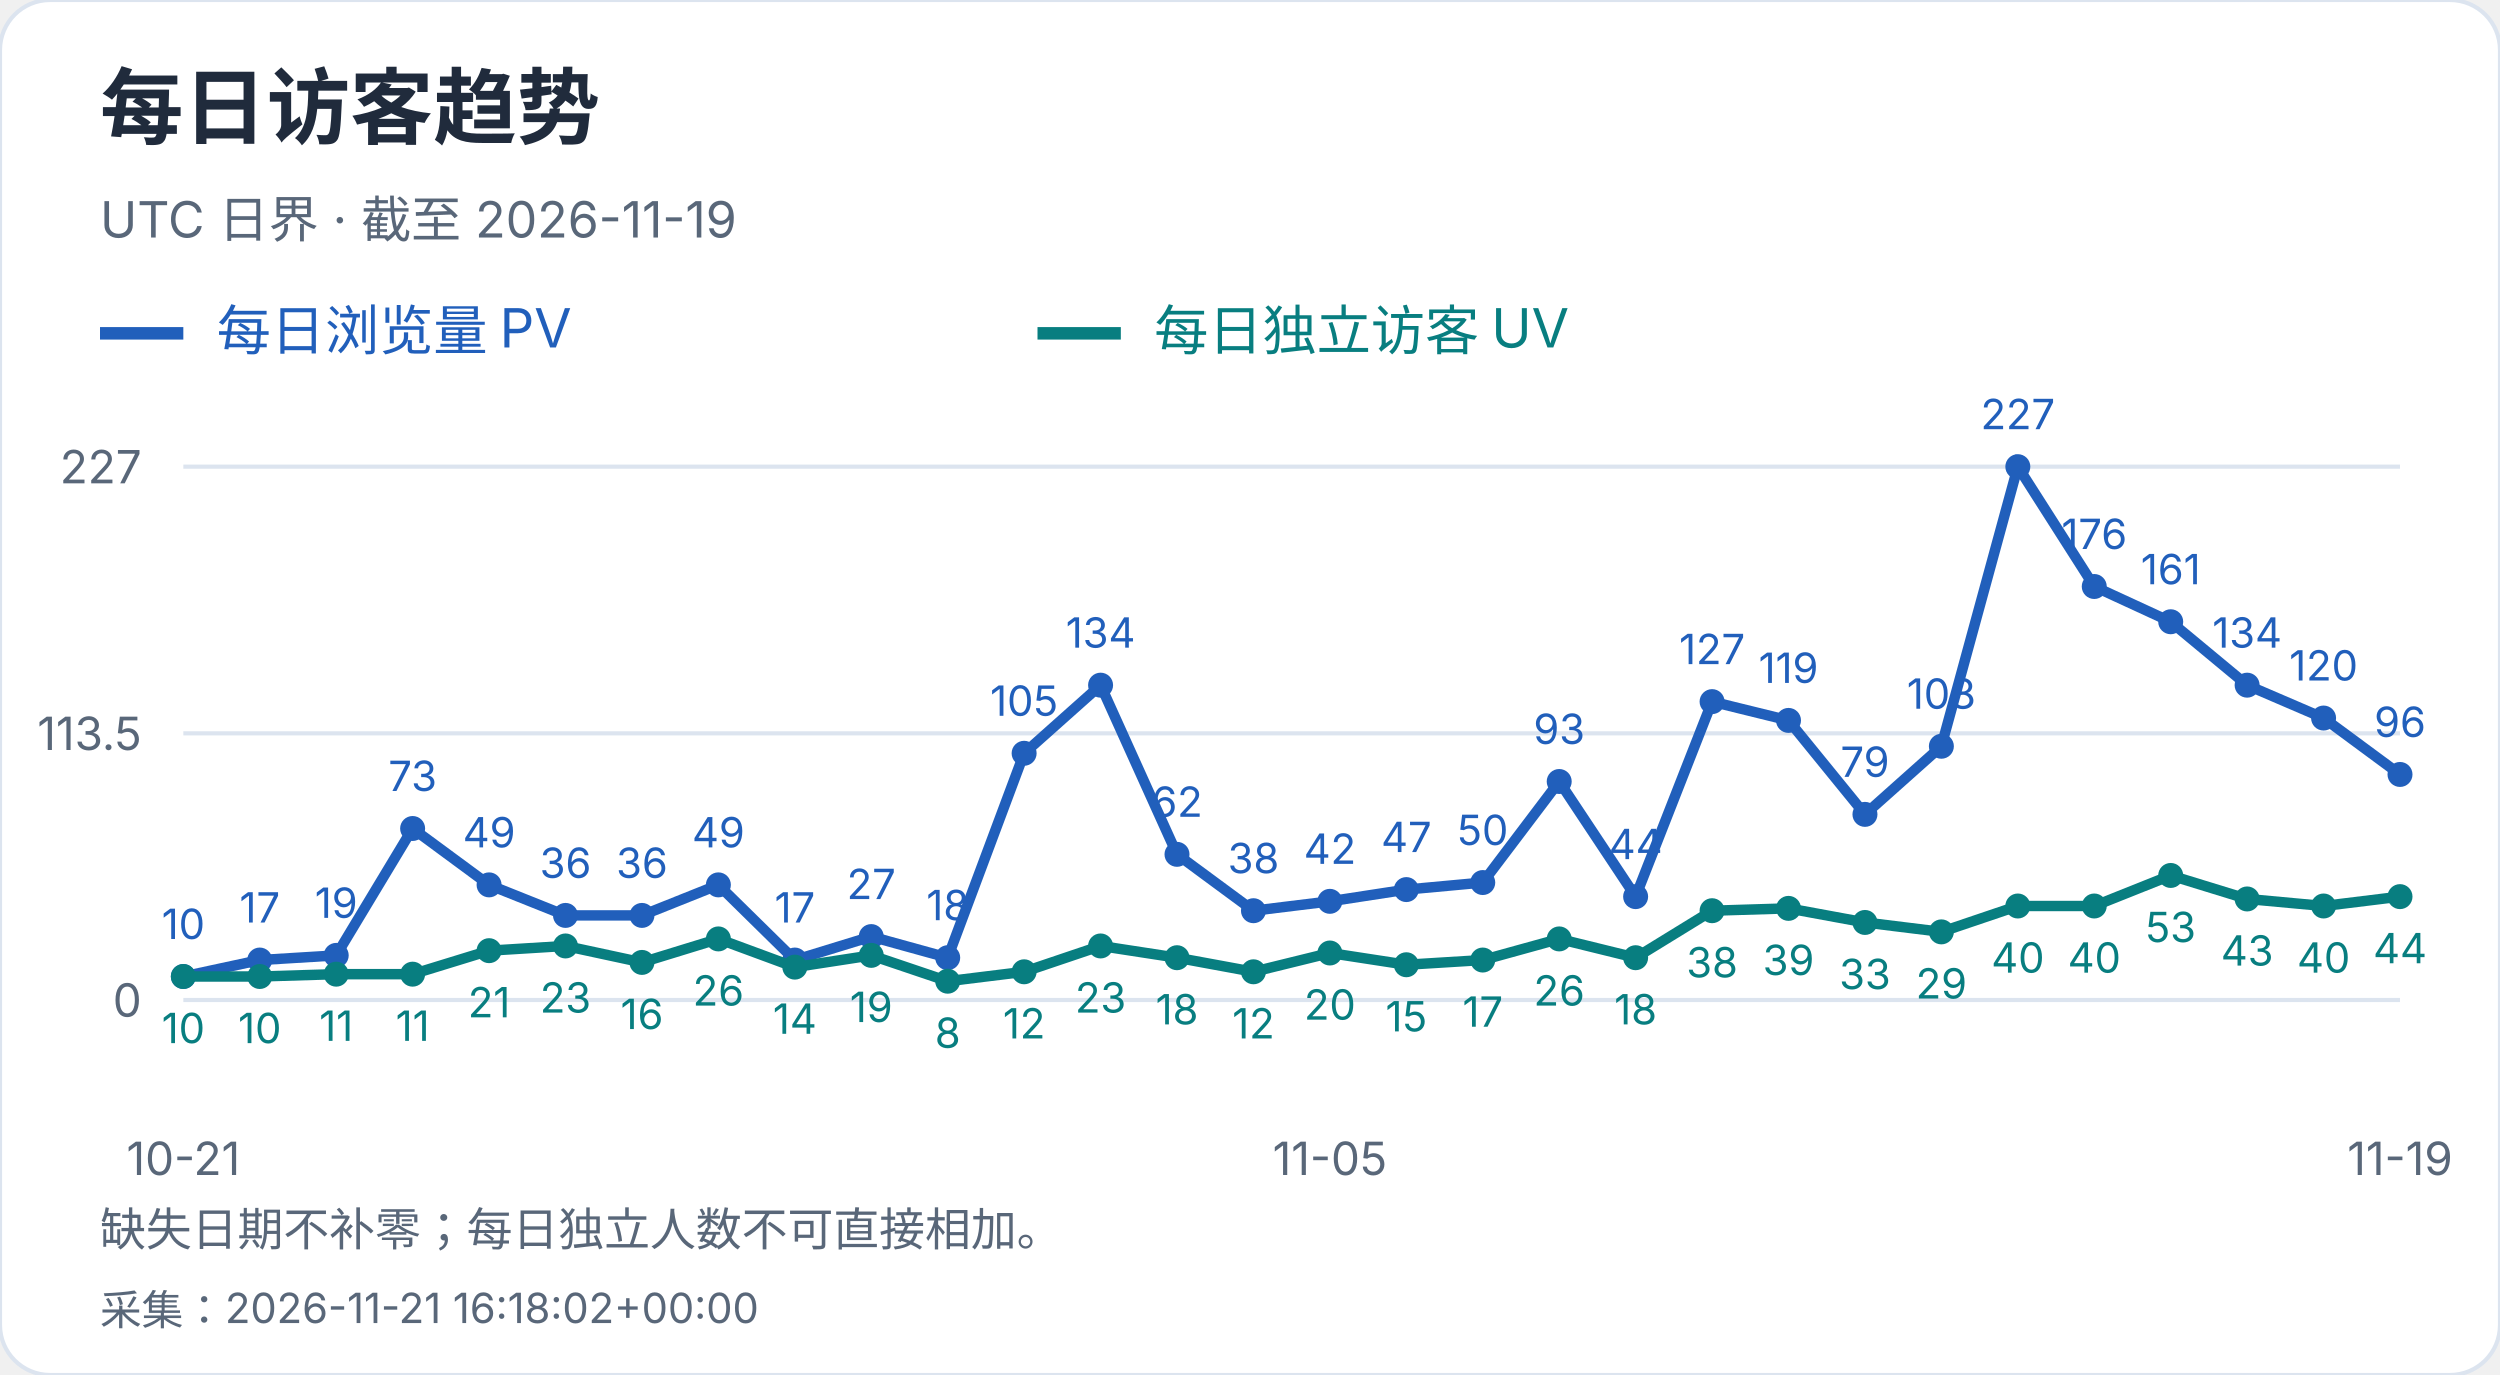
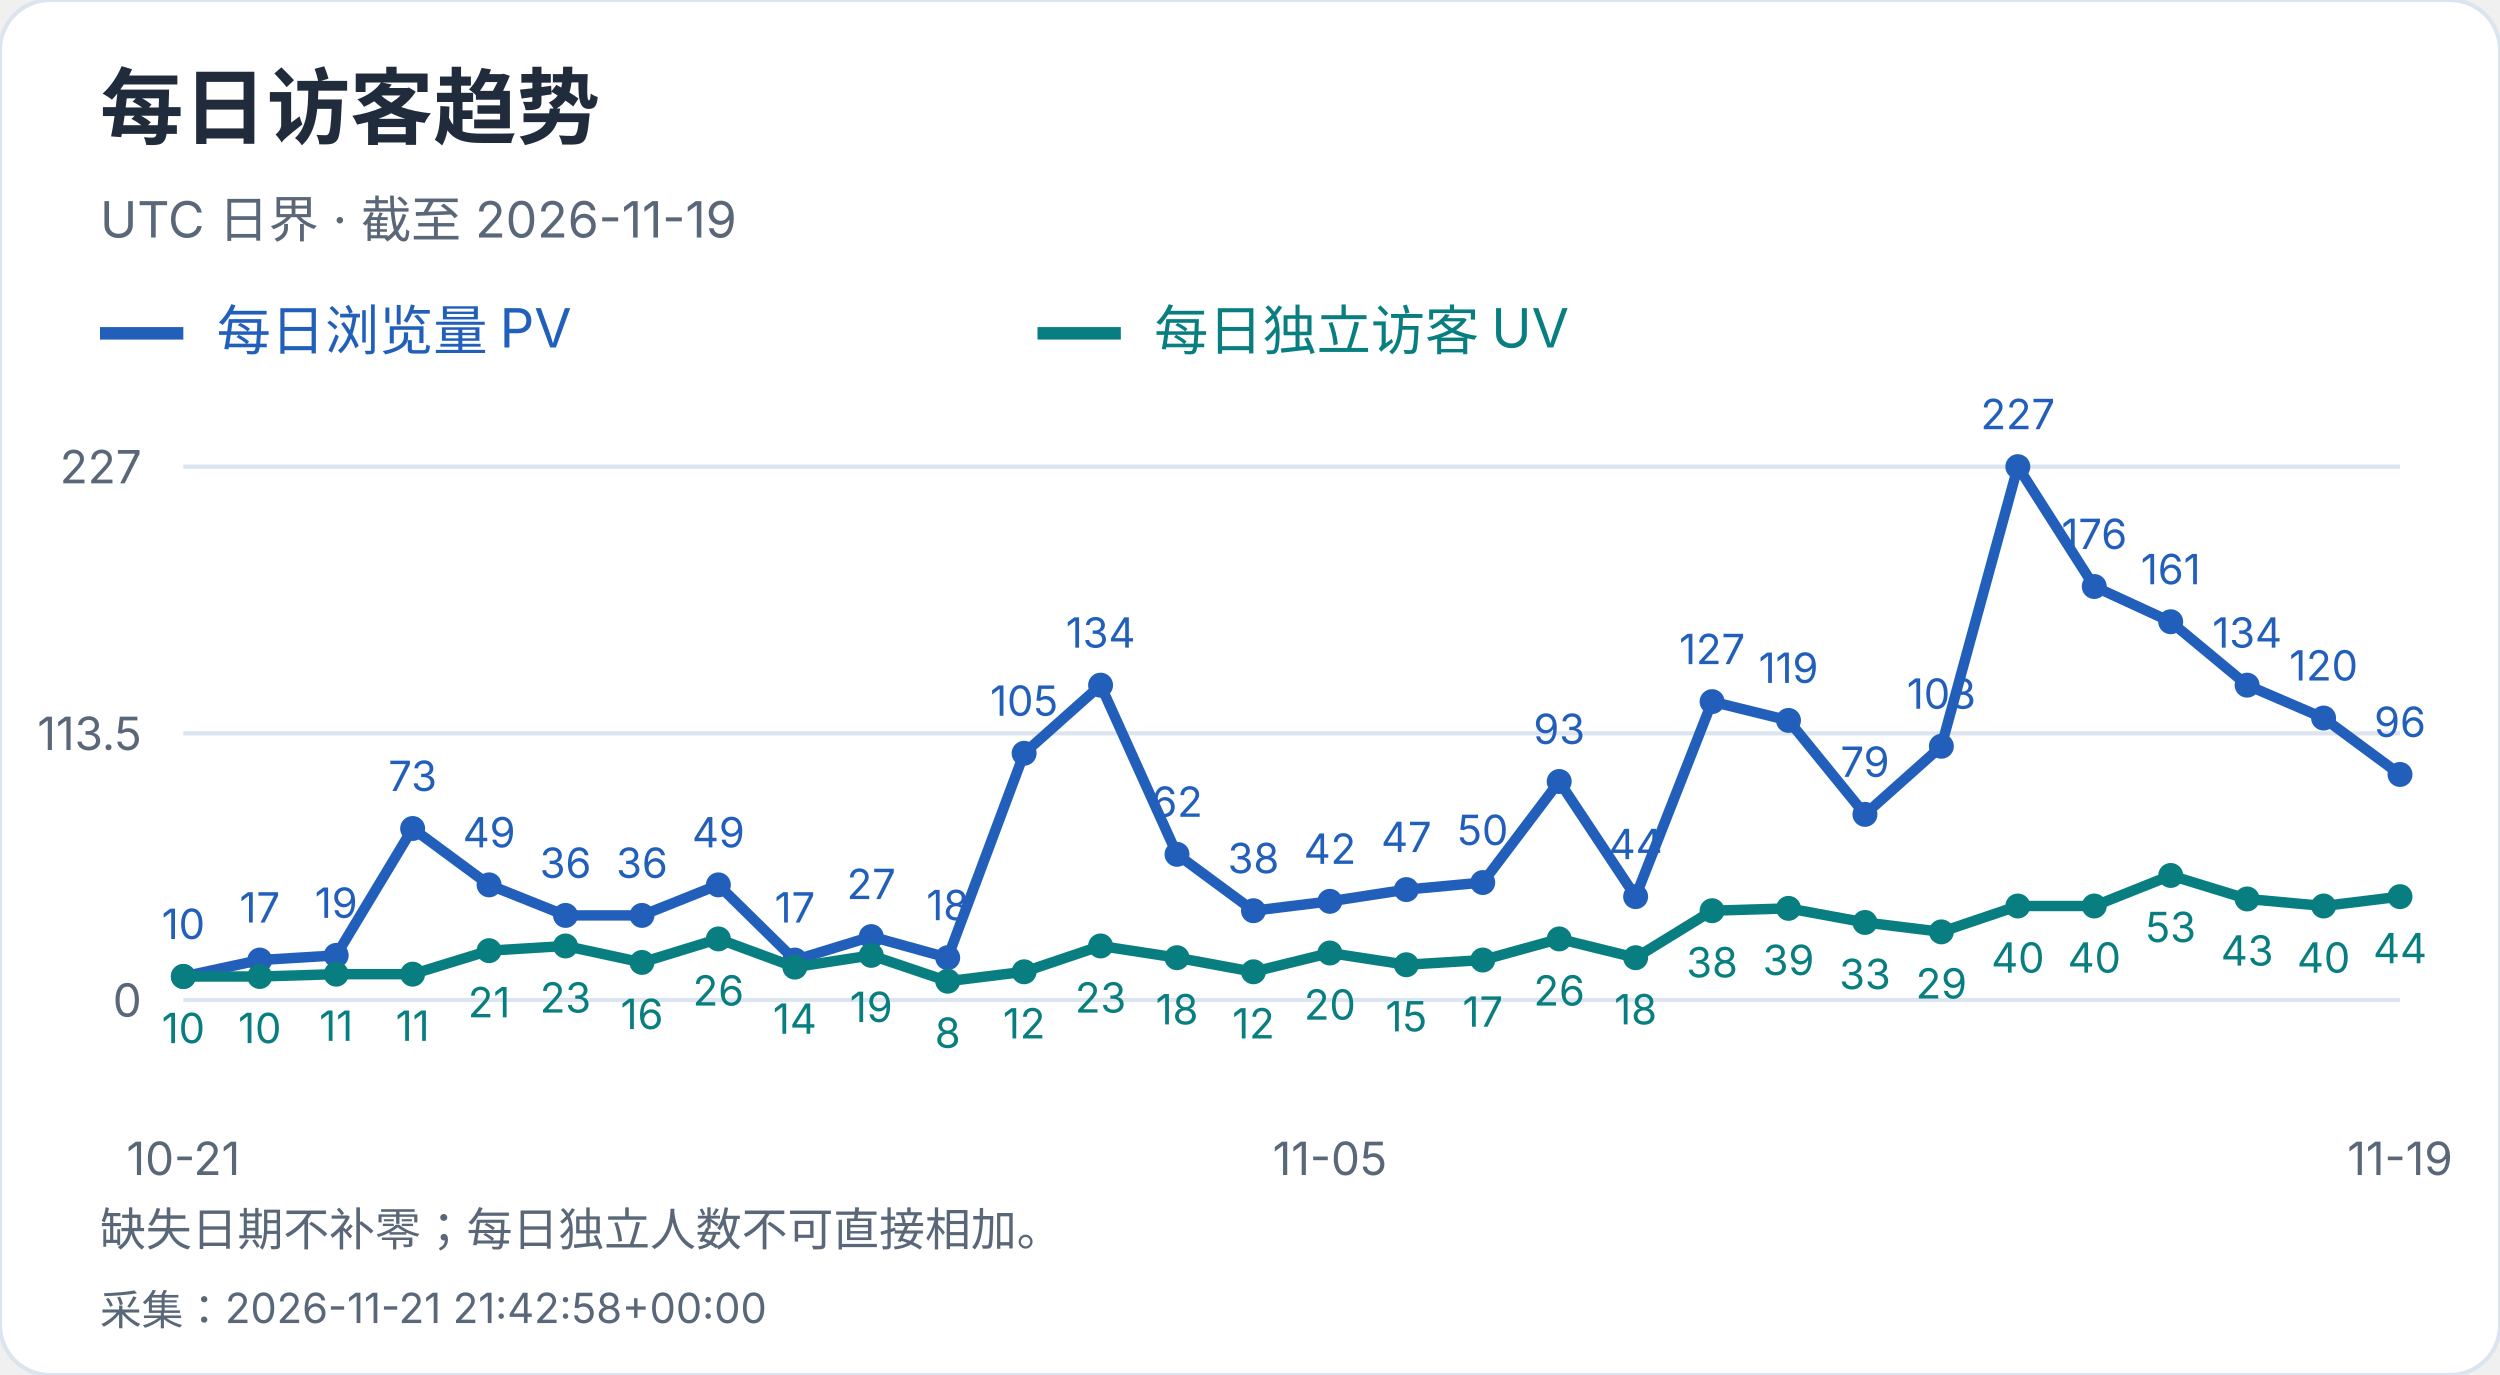
<svg xmlns="http://www.w3.org/2000/svg" width="600" height="330" viewBox="0 0 600 330" role="img" aria-label="每日访客趋势">
  <style>text{font-family:-apple-system,BlinkMacSystemFont,"Segoe UI","PingFang SC","Microsoft YaHei",sans-serif;font-variant-numeric:tabular-nums}</style>
  <rect width="600" height="330" rx="12" fill="white" stroke="#dce4ef" />
  <text x="24" y="33" font-size="20" fill="#202b3c" font-weight="650" text-anchor="start">每日访客趋势</text>
  <text x="24" y="57" font-size="12" fill="#596779" font-weight="400" text-anchor="start">UTC 日界 · 截至 2026-11-19</text>
  <path d="M24 80h20" stroke="#215fbb" stroke-width="3" />
  <text x="52" y="84" font-size="13" fill="#215fbb" font-weight="400" text-anchor="start">每日浏览量 PV</text>
  <path d="M249 80h20" stroke="#087e80" stroke-width="3" />
  <text x="277" y="84" font-size="13" fill="#087e80" font-weight="400" text-anchor="start">每日独立访客 UV</text>
  <path d="M44 240.0H576" stroke="#dce4ef" />
  <text x="34" y="244.0" font-size="11" fill="#596779" font-weight="400" text-anchor="end">0</text>
  <path d="M44 176.0H576" stroke="#dce4ef" />
  <text x="34" y="180.0" font-size="11" fill="#596779" font-weight="400" text-anchor="end">113.5</text>
  <path d="M44 112.0H576" stroke="#dce4ef" />
  <text x="34" y="116.0" font-size="11" fill="#596779" font-weight="400" text-anchor="end">227</text>
  <circle cx="44.00" cy="234.36" r="3" fill="#215fbb" />
  <text x="44.0" y="225.36" font-size="10" fill="#215fbb" font-weight="400" text-anchor="middle">10</text>
  <circle cx="62.34" cy="230.41" r="3" fill="#215fbb" />
  <text x="62.34" y="221.41" font-size="10" fill="#215fbb" font-weight="400" text-anchor="middle">17</text>
  <circle cx="80.69" cy="229.29" r="3" fill="#215fbb" />
  <text x="80.69" y="220.29" font-size="10" fill="#215fbb" font-weight="400" text-anchor="middle">19</text>
  <circle cx="99.03" cy="198.84" r="3" fill="#215fbb" />
  <text x="99.03" y="189.84" font-size="10" fill="#215fbb" font-weight="400" text-anchor="middle">73</text>
  <circle cx="117.38" cy="212.37" r="3" fill="#215fbb" />
  <text x="117.38" y="203.37" font-size="10" fill="#215fbb" font-weight="400" text-anchor="middle">49</text>
  <circle cx="135.72" cy="219.70" r="3" fill="#215fbb" />
  <text x="135.72" y="210.7" font-size="10" fill="#215fbb" font-weight="400" text-anchor="middle">36</text>
  <circle cx="154.07" cy="219.70" r="3" fill="#215fbb" />
  <text x="154.07" y="210.7" font-size="10" fill="#215fbb" font-weight="400" text-anchor="middle">36</text>
  <circle cx="172.41" cy="212.37" r="3" fill="#215fbb" />
  <text x="172.41" y="203.37" font-size="10" fill="#215fbb" font-weight="400" text-anchor="middle">49</text>
  <circle cx="190.76" cy="230.41" r="3" fill="#215fbb" />
  <text x="190.76" y="221.41" font-size="10" fill="#215fbb" font-weight="400" text-anchor="middle">17</text>
  <circle cx="209.10" cy="224.78" r="3" fill="#215fbb" />
  <text x="209.1" y="215.78" font-size="10" fill="#215fbb" font-weight="400" text-anchor="middle">27</text>
  <circle cx="227.45" cy="229.85" r="3" fill="#215fbb" />
  <text x="227.45" y="220.85" font-size="10" fill="#215fbb" font-weight="400" text-anchor="middle">18</text>
  <circle cx="245.79" cy="180.79" r="3" fill="#215fbb" />
  <text x="245.79" y="171.79" font-size="10" fill="#215fbb" font-weight="400" text-anchor="middle">105</text>
  <circle cx="264.14" cy="164.44" r="3" fill="#215fbb" />
  <text x="264.14" y="155.44" font-size="10" fill="#215fbb" font-weight="400" text-anchor="middle">134</text>
  <circle cx="282.48" cy="205.04" r="3" fill="#215fbb" />
  <text x="282.48" y="196.04" font-size="10" fill="#215fbb" font-weight="400" text-anchor="middle">62</text>
  <circle cx="300.83" cy="218.57" r="3" fill="#215fbb" />
  <text x="300.83" y="209.57" font-size="10" fill="#215fbb" font-weight="400" text-anchor="middle">38</text>
  <circle cx="319.17" cy="216.32" r="3" fill="#215fbb" />
  <text x="319.17" y="207.32" font-size="10" fill="#215fbb" font-weight="400" text-anchor="middle">42</text>
  <circle cx="337.52" cy="213.50" r="3" fill="#215fbb" />
  <text x="337.52" y="204.5" font-size="10" fill="#215fbb" font-weight="400" text-anchor="middle">47</text>
  <circle cx="355.86" cy="211.81" r="3" fill="#215fbb" />
  <text x="355.86" y="202.81" font-size="10" fill="#215fbb" font-weight="400" text-anchor="middle">50</text>
  <circle cx="374.21" cy="187.56" r="3" fill="#215fbb" />
  <text x="374.21" y="178.56" font-size="10" fill="#215fbb" font-weight="400" text-anchor="middle">93</text>
  <circle cx="392.55" cy="215.19" r="3" fill="#215fbb" />
  <text x="392.55" y="206.19" font-size="10" fill="#215fbb" font-weight="400" text-anchor="middle">44</text>
  <circle cx="410.90" cy="168.39" r="3" fill="#215fbb" />
  <text x="410.9" y="159.39" font-size="10" fill="#215fbb" font-weight="400" text-anchor="middle">127</text>
  <circle cx="429.24" cy="172.90" r="3" fill="#215fbb" />
  <text x="429.24" y="163.9" font-size="10" fill="#215fbb" font-weight="400" text-anchor="middle">119</text>
  <circle cx="447.59" cy="195.45" r="3" fill="#215fbb" />
  <text x="447.59" y="186.45" font-size="10" fill="#215fbb" font-weight="400" text-anchor="middle">79</text>
  <circle cx="465.93" cy="179.10" r="3" fill="#215fbb" />
  <text x="465.93" y="170.1" font-size="10" fill="#215fbb" font-weight="400" text-anchor="middle">108</text>
  <circle cx="484.28" cy="112.00" r="3" fill="#215fbb" />
  <text x="484.28" y="103.0" font-size="10" fill="#215fbb" font-weight="400" text-anchor="middle">227</text>
  <circle cx="502.62" cy="140.76" r="3" fill="#215fbb" />
  <text x="502.62" y="131.76" font-size="10" fill="#215fbb" font-weight="400" text-anchor="middle">176</text>
  <circle cx="520.97" cy="149.22" r="3" fill="#215fbb" />
  <text x="520.97" y="140.22" font-size="10" fill="#215fbb" font-weight="400" text-anchor="middle">161</text>
  <circle cx="539.31" cy="164.44" r="3" fill="#215fbb" />
  <text x="539.31" y="155.44" font-size="10" fill="#215fbb" font-weight="400" text-anchor="middle">134</text>
  <circle cx="557.66" cy="172.33" r="3" fill="#215fbb" />
  <text x="557.66" y="163.33" font-size="10" fill="#215fbb" font-weight="400" text-anchor="middle">120</text>
  <circle cx="576.00" cy="185.87" r="3" fill="#215fbb" />
  <text x="576.0" y="176.87" font-size="10" fill="#215fbb" font-weight="400" text-anchor="middle">96</text>
  <polyline points="44.00,234.36 62.34,230.41 80.69,229.29 99.03,198.84 117.38,212.37 135.72,219.70 154.07,219.70 172.41,212.37 190.76,230.41 209.10,224.78 227.45,229.85 245.79,180.79 264.14,164.44 282.48,205.04 300.83,218.57 319.17,216.32 337.52,213.50 355.86,211.81 374.21,187.56 392.55,215.19 410.90,168.39 429.24,172.90 447.59,195.45 465.93,179.10 484.28,112.00 502.62,140.76 520.97,149.22 539.31,164.44 557.66,172.33 576.00,185.87" fill="none" stroke="#215fbb" stroke-width="2.5" />
  <circle cx="44.00" cy="234.36" r="3" fill="#087e80" />
  <text x="44.0" y="250.36" font-size="10" fill="#087e80" font-weight="400" text-anchor="middle">10</text>
  <circle cx="62.34" cy="234.36" r="3" fill="#087e80" />
  <text x="62.34" y="250.36" font-size="10" fill="#087e80" font-weight="400" text-anchor="middle">10</text>
  <circle cx="80.69" cy="233.80" r="3" fill="#087e80" />
  <text x="80.69" y="249.8" font-size="10" fill="#087e80" font-weight="400" text-anchor="middle">11</text>
  <circle cx="99.03" cy="233.80" r="3" fill="#087e80" />
  <text x="99.03" y="249.8" font-size="10" fill="#087e80" font-weight="400" text-anchor="middle">11</text>
  <circle cx="117.38" cy="228.16" r="3" fill="#087e80" />
  <text x="117.38" y="244.16" font-size="10" fill="#087e80" font-weight="400" text-anchor="middle">21</text>
  <circle cx="135.72" cy="227.03" r="3" fill="#087e80" />
  <text x="135.72" y="243.03" font-size="10" fill="#087e80" font-weight="400" text-anchor="middle">23</text>
  <circle cx="154.07" cy="230.98" r="3" fill="#087e80" />
  <text x="154.07" y="246.98" font-size="10" fill="#087e80" font-weight="400" text-anchor="middle">16</text>
  <circle cx="172.41" cy="225.34" r="3" fill="#087e80" />
  <text x="172.41" y="241.34" font-size="10" fill="#087e80" font-weight="400" text-anchor="middle">26</text>
  <circle cx="190.76" cy="232.11" r="3" fill="#087e80" />
  <text x="190.76" y="248.11" font-size="10" fill="#087e80" font-weight="400" text-anchor="middle">14</text>
  <circle cx="209.10" cy="229.29" r="3" fill="#087e80" />
  <text x="209.1" y="245.29" font-size="10" fill="#087e80" font-weight="400" text-anchor="middle">19</text>
  <circle cx="227.45" cy="235.49" r="3" fill="#087e80" />
  <text x="227.45" y="251.49" font-size="10" fill="#087e80" font-weight="400" text-anchor="middle">8</text>
  <circle cx="245.79" cy="233.23" r="3" fill="#087e80" />
  <text x="245.79" y="249.23" font-size="10" fill="#087e80" font-weight="400" text-anchor="middle">12</text>
  <circle cx="264.14" cy="227.03" r="3" fill="#087e80" />
  <text x="264.14" y="243.03" font-size="10" fill="#087e80" font-weight="400" text-anchor="middle">23</text>
  <circle cx="282.48" cy="229.85" r="3" fill="#087e80" />
  <text x="282.48" y="245.85" font-size="10" fill="#087e80" font-weight="400" text-anchor="middle">18</text>
  <circle cx="300.83" cy="233.23" r="3" fill="#087e80" />
  <text x="300.83" y="249.23" font-size="10" fill="#087e80" font-weight="400" text-anchor="middle">12</text>
  <circle cx="319.17" cy="228.72" r="3" fill="#087e80" />
  <text x="319.17" y="244.72" font-size="10" fill="#087e80" font-weight="400" text-anchor="middle">20</text>
  <circle cx="337.52" cy="231.54" r="3" fill="#087e80" />
  <text x="337.52" y="247.54" font-size="10" fill="#087e80" font-weight="400" text-anchor="middle">15</text>
  <circle cx="355.86" cy="230.41" r="3" fill="#087e80" />
  <text x="355.86" y="246.41" font-size="10" fill="#087e80" font-weight="400" text-anchor="middle">17</text>
  <circle cx="374.21" cy="225.34" r="3" fill="#087e80" />
  <text x="374.21" y="241.34" font-size="10" fill="#087e80" font-weight="400" text-anchor="middle">26</text>
  <circle cx="392.55" cy="229.85" r="3" fill="#087e80" />
  <text x="392.55" y="245.85" font-size="10" fill="#087e80" font-weight="400" text-anchor="middle">18</text>
  <circle cx="410.90" cy="218.57" r="3" fill="#087e80" />
  <text x="410.9" y="234.57" font-size="10" fill="#087e80" font-weight="400" text-anchor="middle">38</text>
  <circle cx="429.24" cy="218.01" r="3" fill="#087e80" />
  <text x="429.24" y="234.01" font-size="10" fill="#087e80" font-weight="400" text-anchor="middle">39</text>
  <circle cx="447.59" cy="221.39" r="3" fill="#087e80" />
  <text x="447.59" y="237.39" font-size="10" fill="#087e80" font-weight="400" text-anchor="middle">33</text>
  <circle cx="465.93" cy="223.65" r="3" fill="#087e80" />
  <text x="465.93" y="239.65" font-size="10" fill="#087e80" font-weight="400" text-anchor="middle">29</text>
  <circle cx="484.28" cy="217.44" r="3" fill="#087e80" />
  <text x="484.28" y="233.44" font-size="10" fill="#087e80" font-weight="400" text-anchor="middle">40</text>
  <circle cx="502.62" cy="217.44" r="3" fill="#087e80" />
  <text x="502.62" y="233.44" font-size="10" fill="#087e80" font-weight="400" text-anchor="middle">40</text>
  <circle cx="520.97" cy="210.11" r="3" fill="#087e80" />
  <text x="520.97" y="226.11" font-size="10" fill="#087e80" font-weight="400" text-anchor="middle">53</text>
  <circle cx="539.31" cy="215.75" r="3" fill="#087e80" />
  <text x="539.31" y="231.75" font-size="10" fill="#087e80" font-weight="400" text-anchor="middle">43</text>
  <circle cx="557.66" cy="217.44" r="3" fill="#087e80" />
  <text x="557.66" y="233.44" font-size="10" fill="#087e80" font-weight="400" text-anchor="middle">40</text>
  <circle cx="576.00" cy="215.19" r="3" fill="#087e80" />
  <text x="576.0" y="231.19" font-size="10" fill="#087e80" font-weight="400" text-anchor="middle">44</text>
  <polyline points="44.00,234.36 62.34,234.36 80.69,233.80 99.03,233.80 117.38,228.16 135.72,227.03 154.07,230.98 172.41,225.34 190.76,232.11 209.10,229.29 227.45,235.49 245.79,233.23 264.14,227.03 282.48,229.85 300.83,233.23 319.17,228.72 337.52,231.54 355.86,230.41 374.21,225.34 392.55,229.85 410.90,218.57 429.24,218.01 447.59,221.39 465.93,223.65 484.28,217.44 502.62,217.44 520.97,210.11 539.31,215.75 557.66,217.44 576.00,215.19" fill="none" stroke="#087e80" stroke-width="2.5" />
  <text x="44.0" y="282" font-size="11" fill="#596779" font-weight="400" text-anchor="middle">10-21</text>
  <text x="319.172" y="282" font-size="11" fill="#596779" font-weight="400" text-anchor="middle">11-05</text>
  <text x="576.0" y="282" font-size="11" fill="#596779" font-weight="400" text-anchor="middle">11-19</text>
  <text x="24" y="299" font-size="11" fill="#596779" font-weight="400" text-anchor="start">缺失日期不补零；每日独立人数不可直接相加。</text>
-   <text x="24" y="318" font-size="10" fill="#596779" font-weight="400" text-anchor="start">采集：2026-11-21 16:18:02+00:00</text>
+   <text x="24" y="318" font-size="10" fill="#596779" font-weight="400" text-anchor="start">采集：2026-11-21 21:42:58+00:00</text>
</svg>
